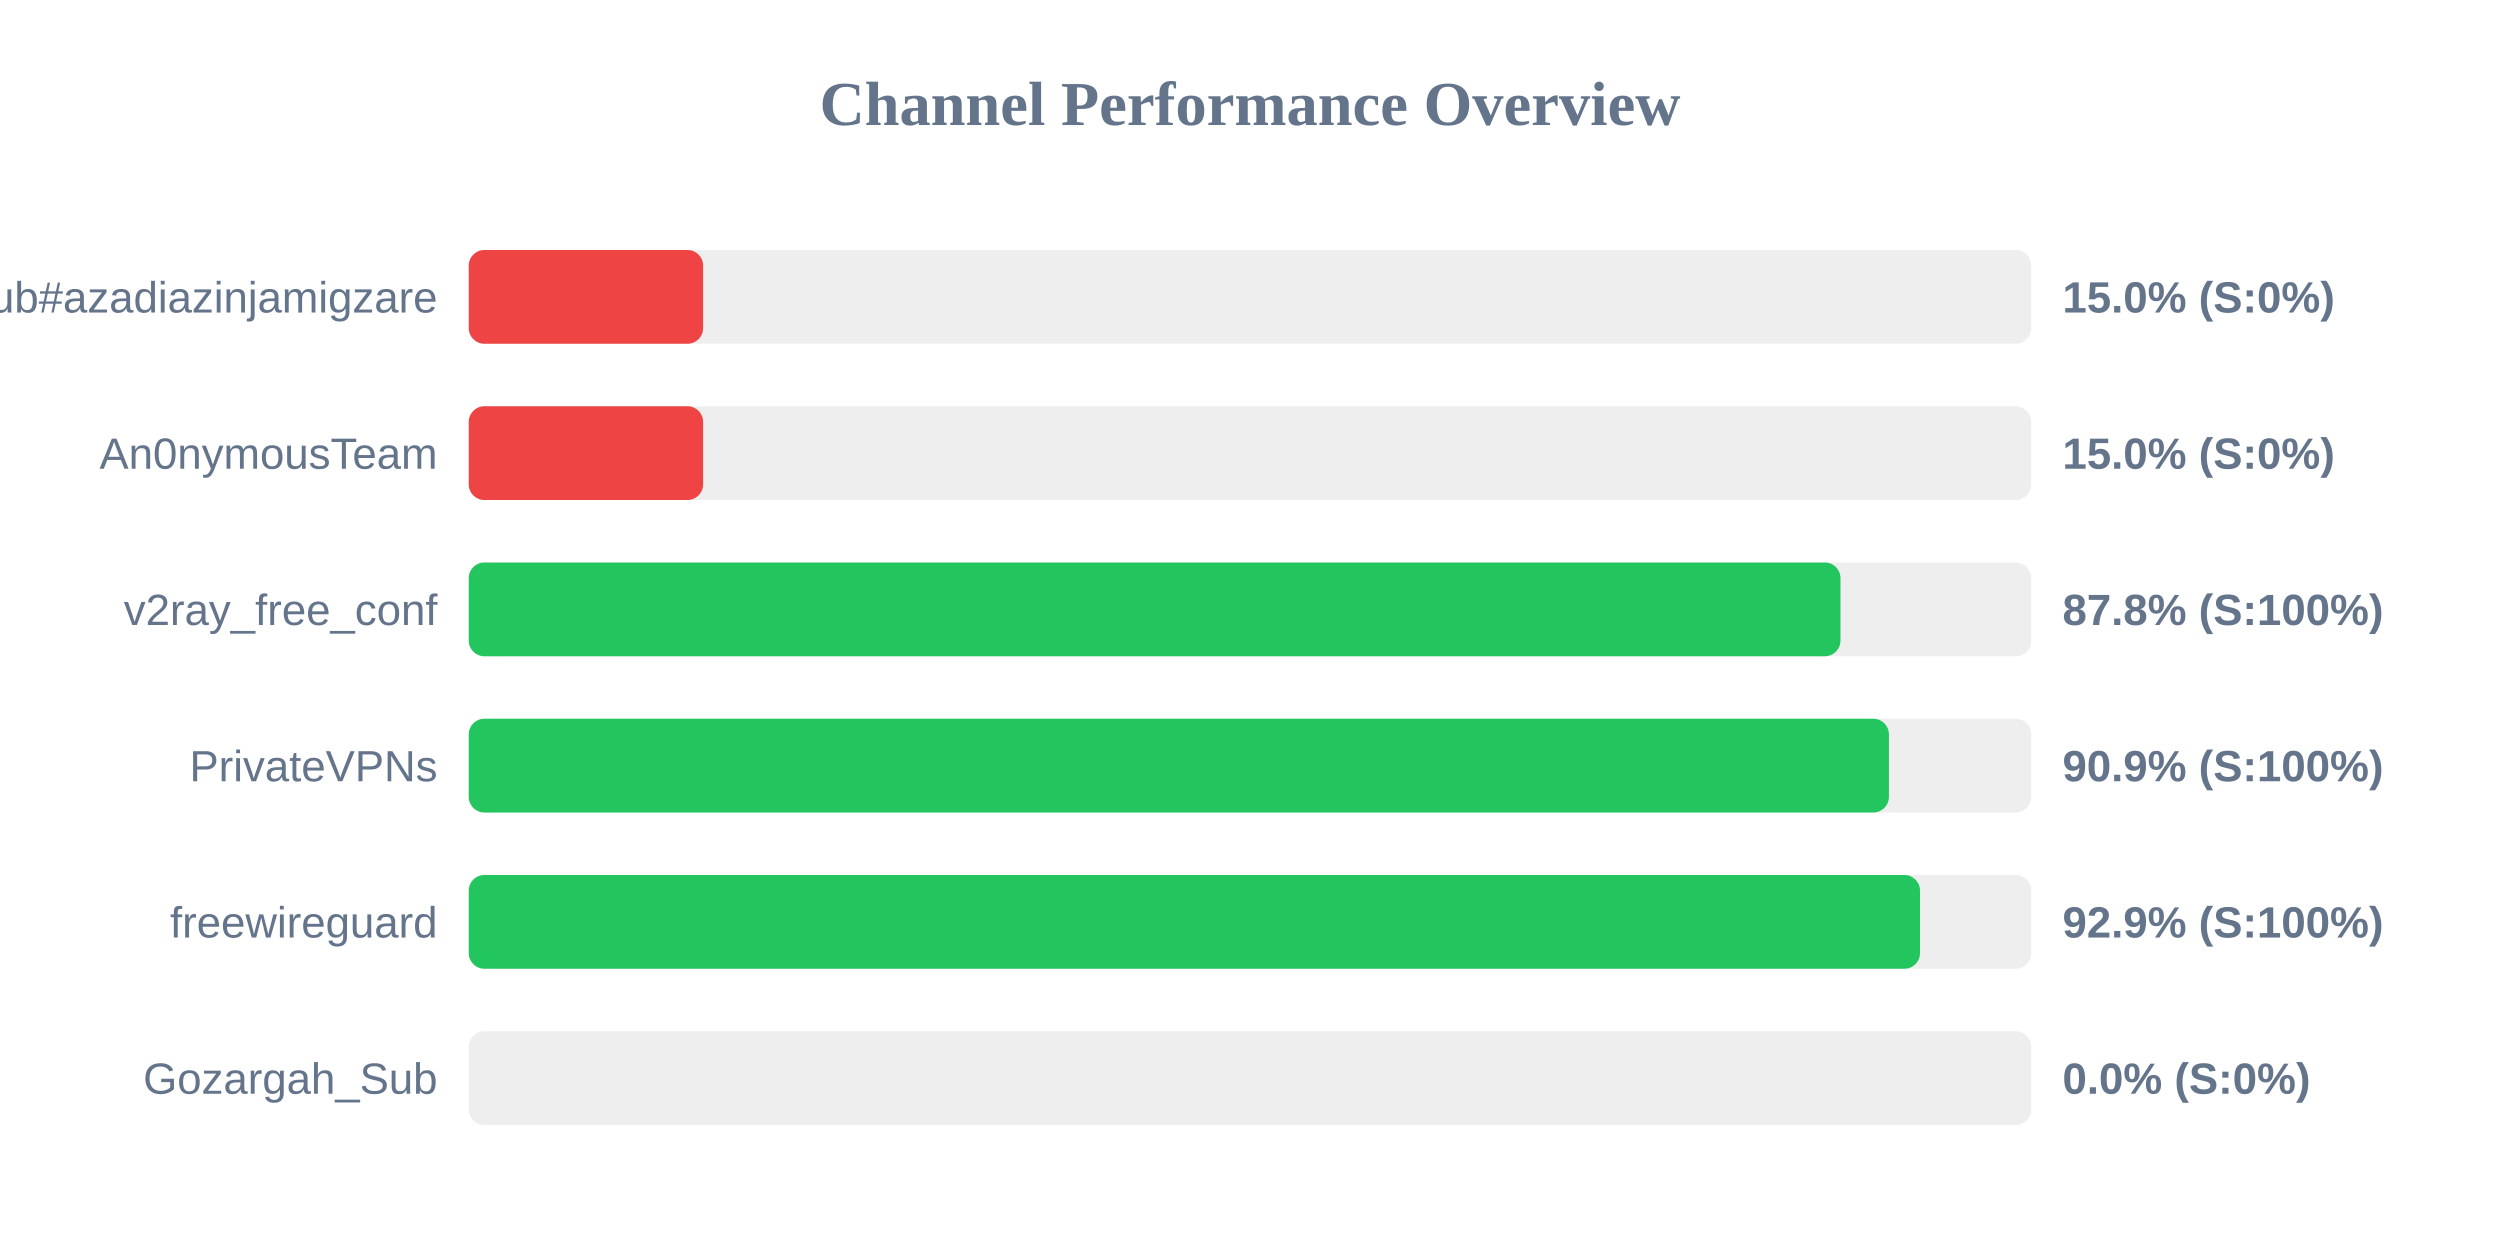
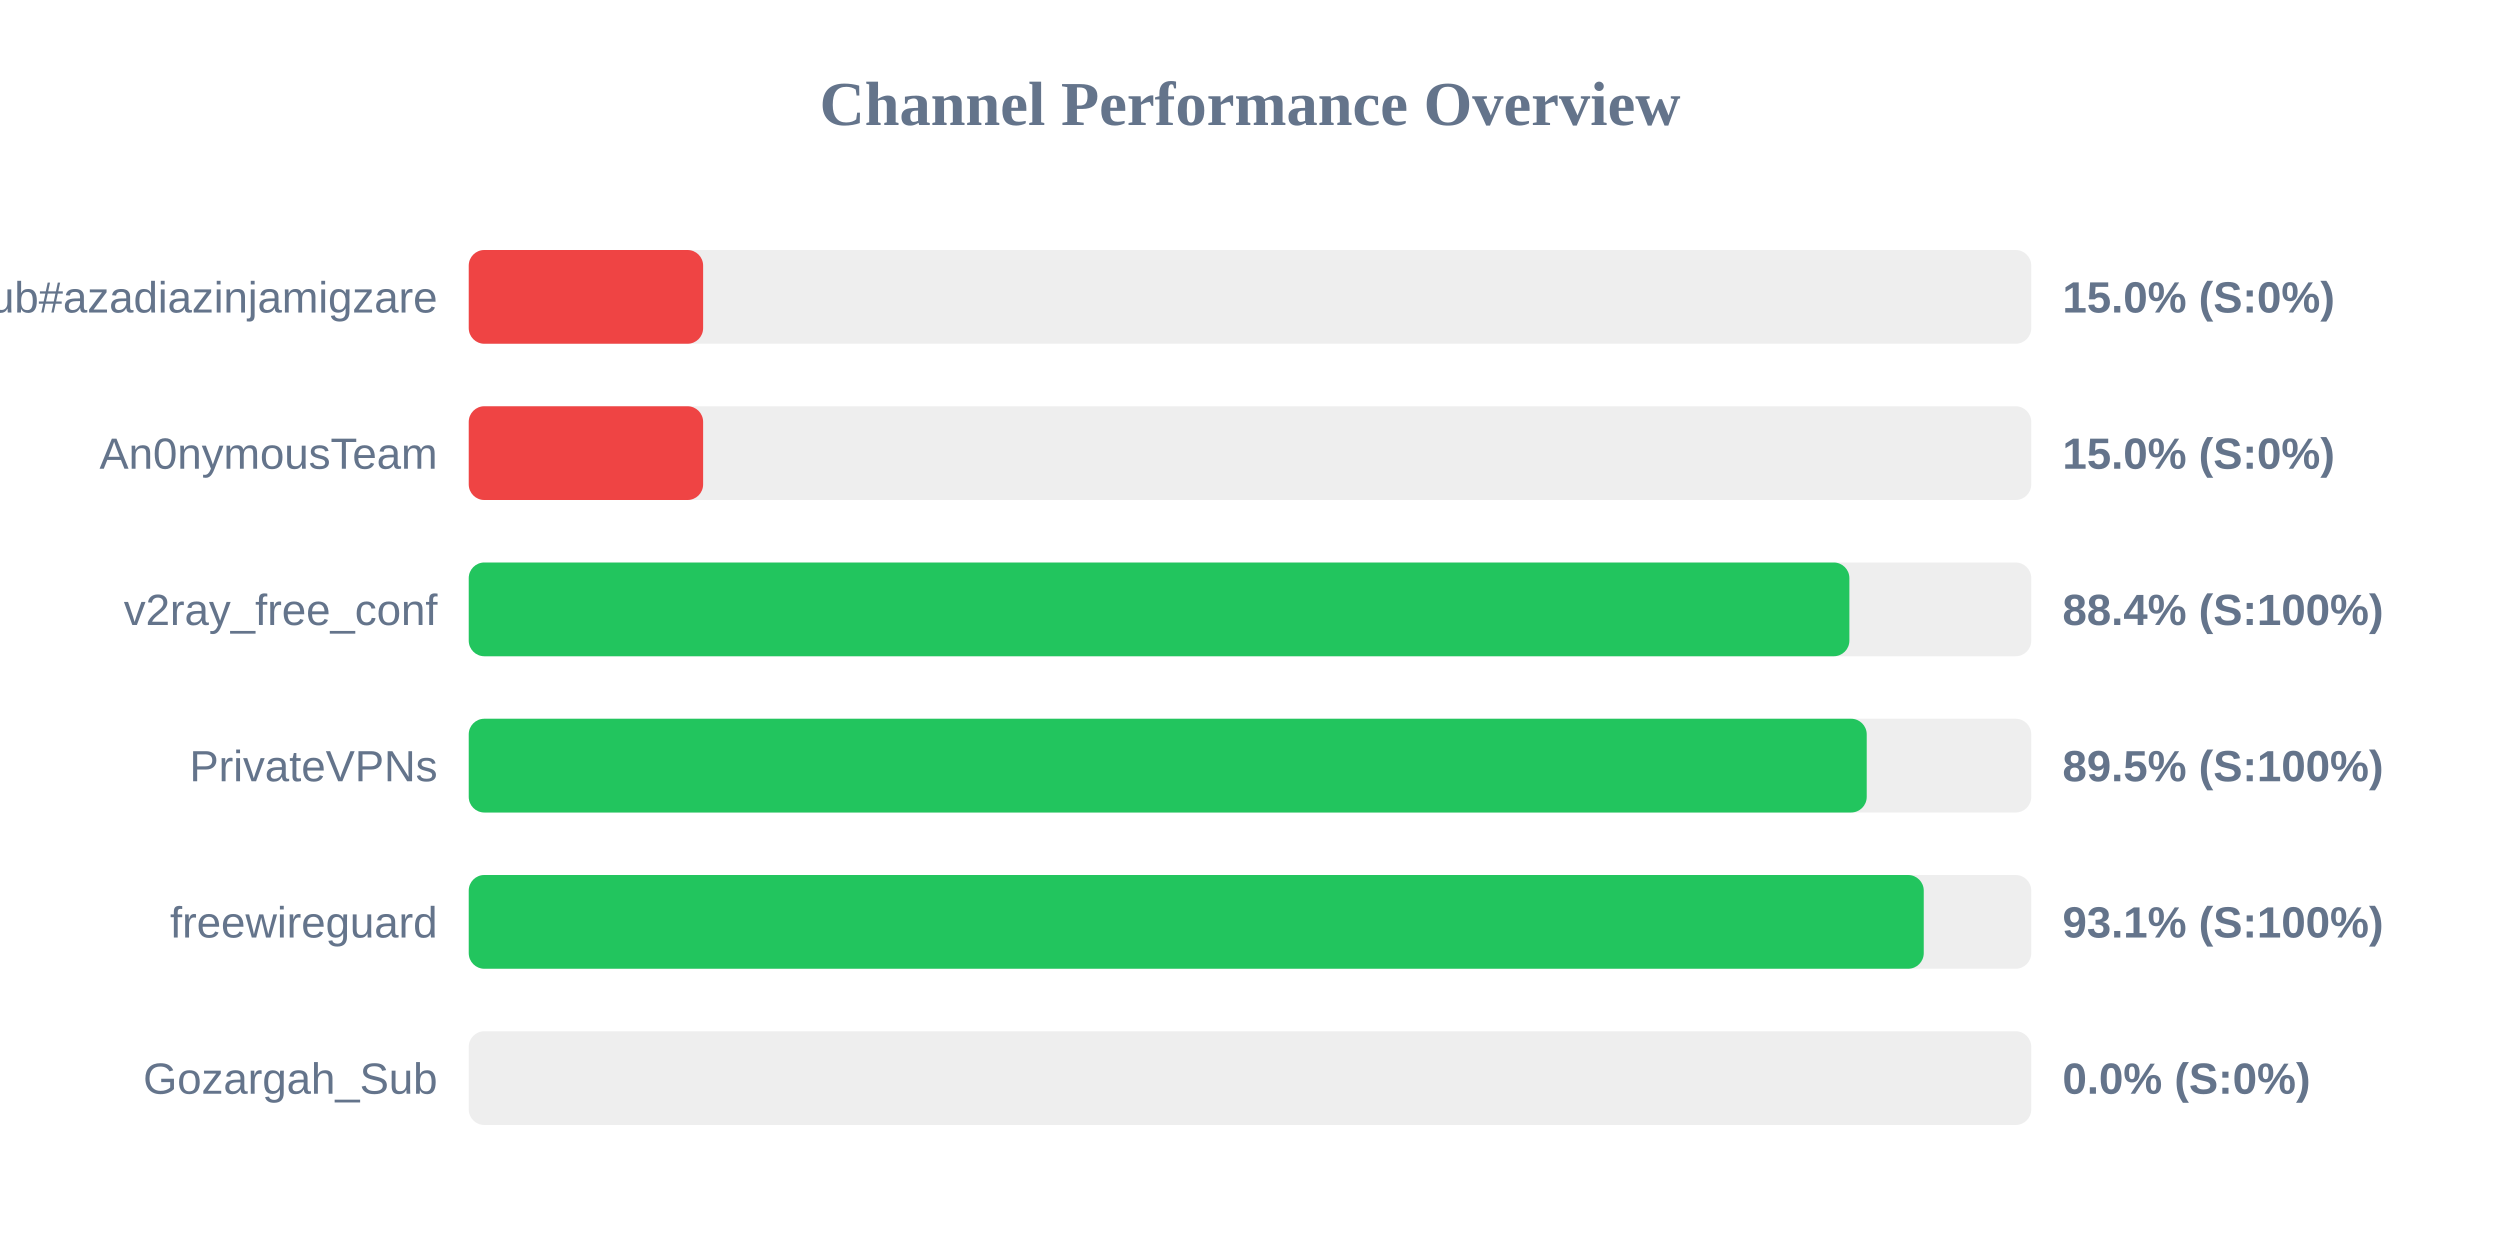
<svg xmlns="http://www.w3.org/2000/svg" width="800" height="400" version="1.1">
  <style>
        .row { font: 14px Arial; fill: #64748b; }
        .score { font: bold 14px Arial; fill: #64748b; }
    </style>
  <text x="400" y="40" text-anchor="middle" font-size="20px" font-weight="bold" fill="#64748b">Channel Performance Overview</text>
  <rect x="150" y="80" width="500" height="30" fill="#eee" rx="5" />
  <rect x="150" y="80" width="75.0" height="30" fill="#ef4444" rx="5" />
  <text x="140" y="100" text-anchor="end" class="row">Sub#azadiazinjamigzare</text>
  <text x="660" y="100" text-anchor="start" class="score">15.0% (S:0%)</text>
  <rect x="150" y="130" width="500" height="30" fill="#eee" rx="5" />
  <rect x="150" y="130" width="75.0" height="30" fill="#ef4444" rx="5" />
  <text x="140" y="150" text-anchor="end" class="row">An0nymousTeam</text>
  <text x="660" y="150" text-anchor="start" class="score">15.0% (S:0%)</text>
  <rect x="150" y="180" width="500" height="30" fill="#eee" rx="5" />
-   <rect x="150" y="180" width="438.95" height="30" fill="#22c55e" rx="5" />
+   <rect x="150" y="180" width="441.8" height="30" fill="#22c55e" rx="5" />
  <text x="140" y="200" text-anchor="end" class="row">v2ray_free_conf</text>
-   <text x="660" y="200" text-anchor="start" class="score">87.8% (S:100%)</text>
+   <text x="660" y="200" text-anchor="start" class="score">88.4% (S:100%)</text>
  <rect x="150" y="230" width="500" height="30" fill="#eee" rx="5" />
-   <rect x="150" y="230" width="454.45" height="30" fill="#22c55e" rx="5" />
+   <rect x="150" y="230" width="447.35" height="30" fill="#22c55e" rx="5" />
  <text x="140" y="250" text-anchor="end" class="row">PrivateVPNs</text>
-   <text x="660" y="250" text-anchor="start" class="score">90.9% (S:100%)</text>
+   <text x="660" y="250" text-anchor="start" class="score">89.5% (S:100%)</text>
  <rect x="150" y="280" width="500" height="30" fill="#eee" rx="5" />
-   <rect x="150" y="280" width="464.4" height="30" fill="#22c55e" rx="5" />
+   <rect x="150" y="280" width="465.6" height="30" fill="#22c55e" rx="5" />
  <text x="140" y="300" text-anchor="end" class="row">freewireguard</text>
-   <text x="660" y="300" text-anchor="start" class="score">92.9% (S:100%)</text>
+   <text x="660" y="300" text-anchor="start" class="score">93.1% (S:100%)</text>
  <rect x="150" y="330" width="500" height="30" fill="#eee" rx="5" />
  <rect x="150" y="330" width="0.0" height="30" fill="#ef4444" rx="5" />
  <text x="140" y="350" text-anchor="end" class="row">Gozargah_Sub</text>
  <text x="660" y="350" text-anchor="start" class="score">0.0% (S:0%)</text>
</svg>
